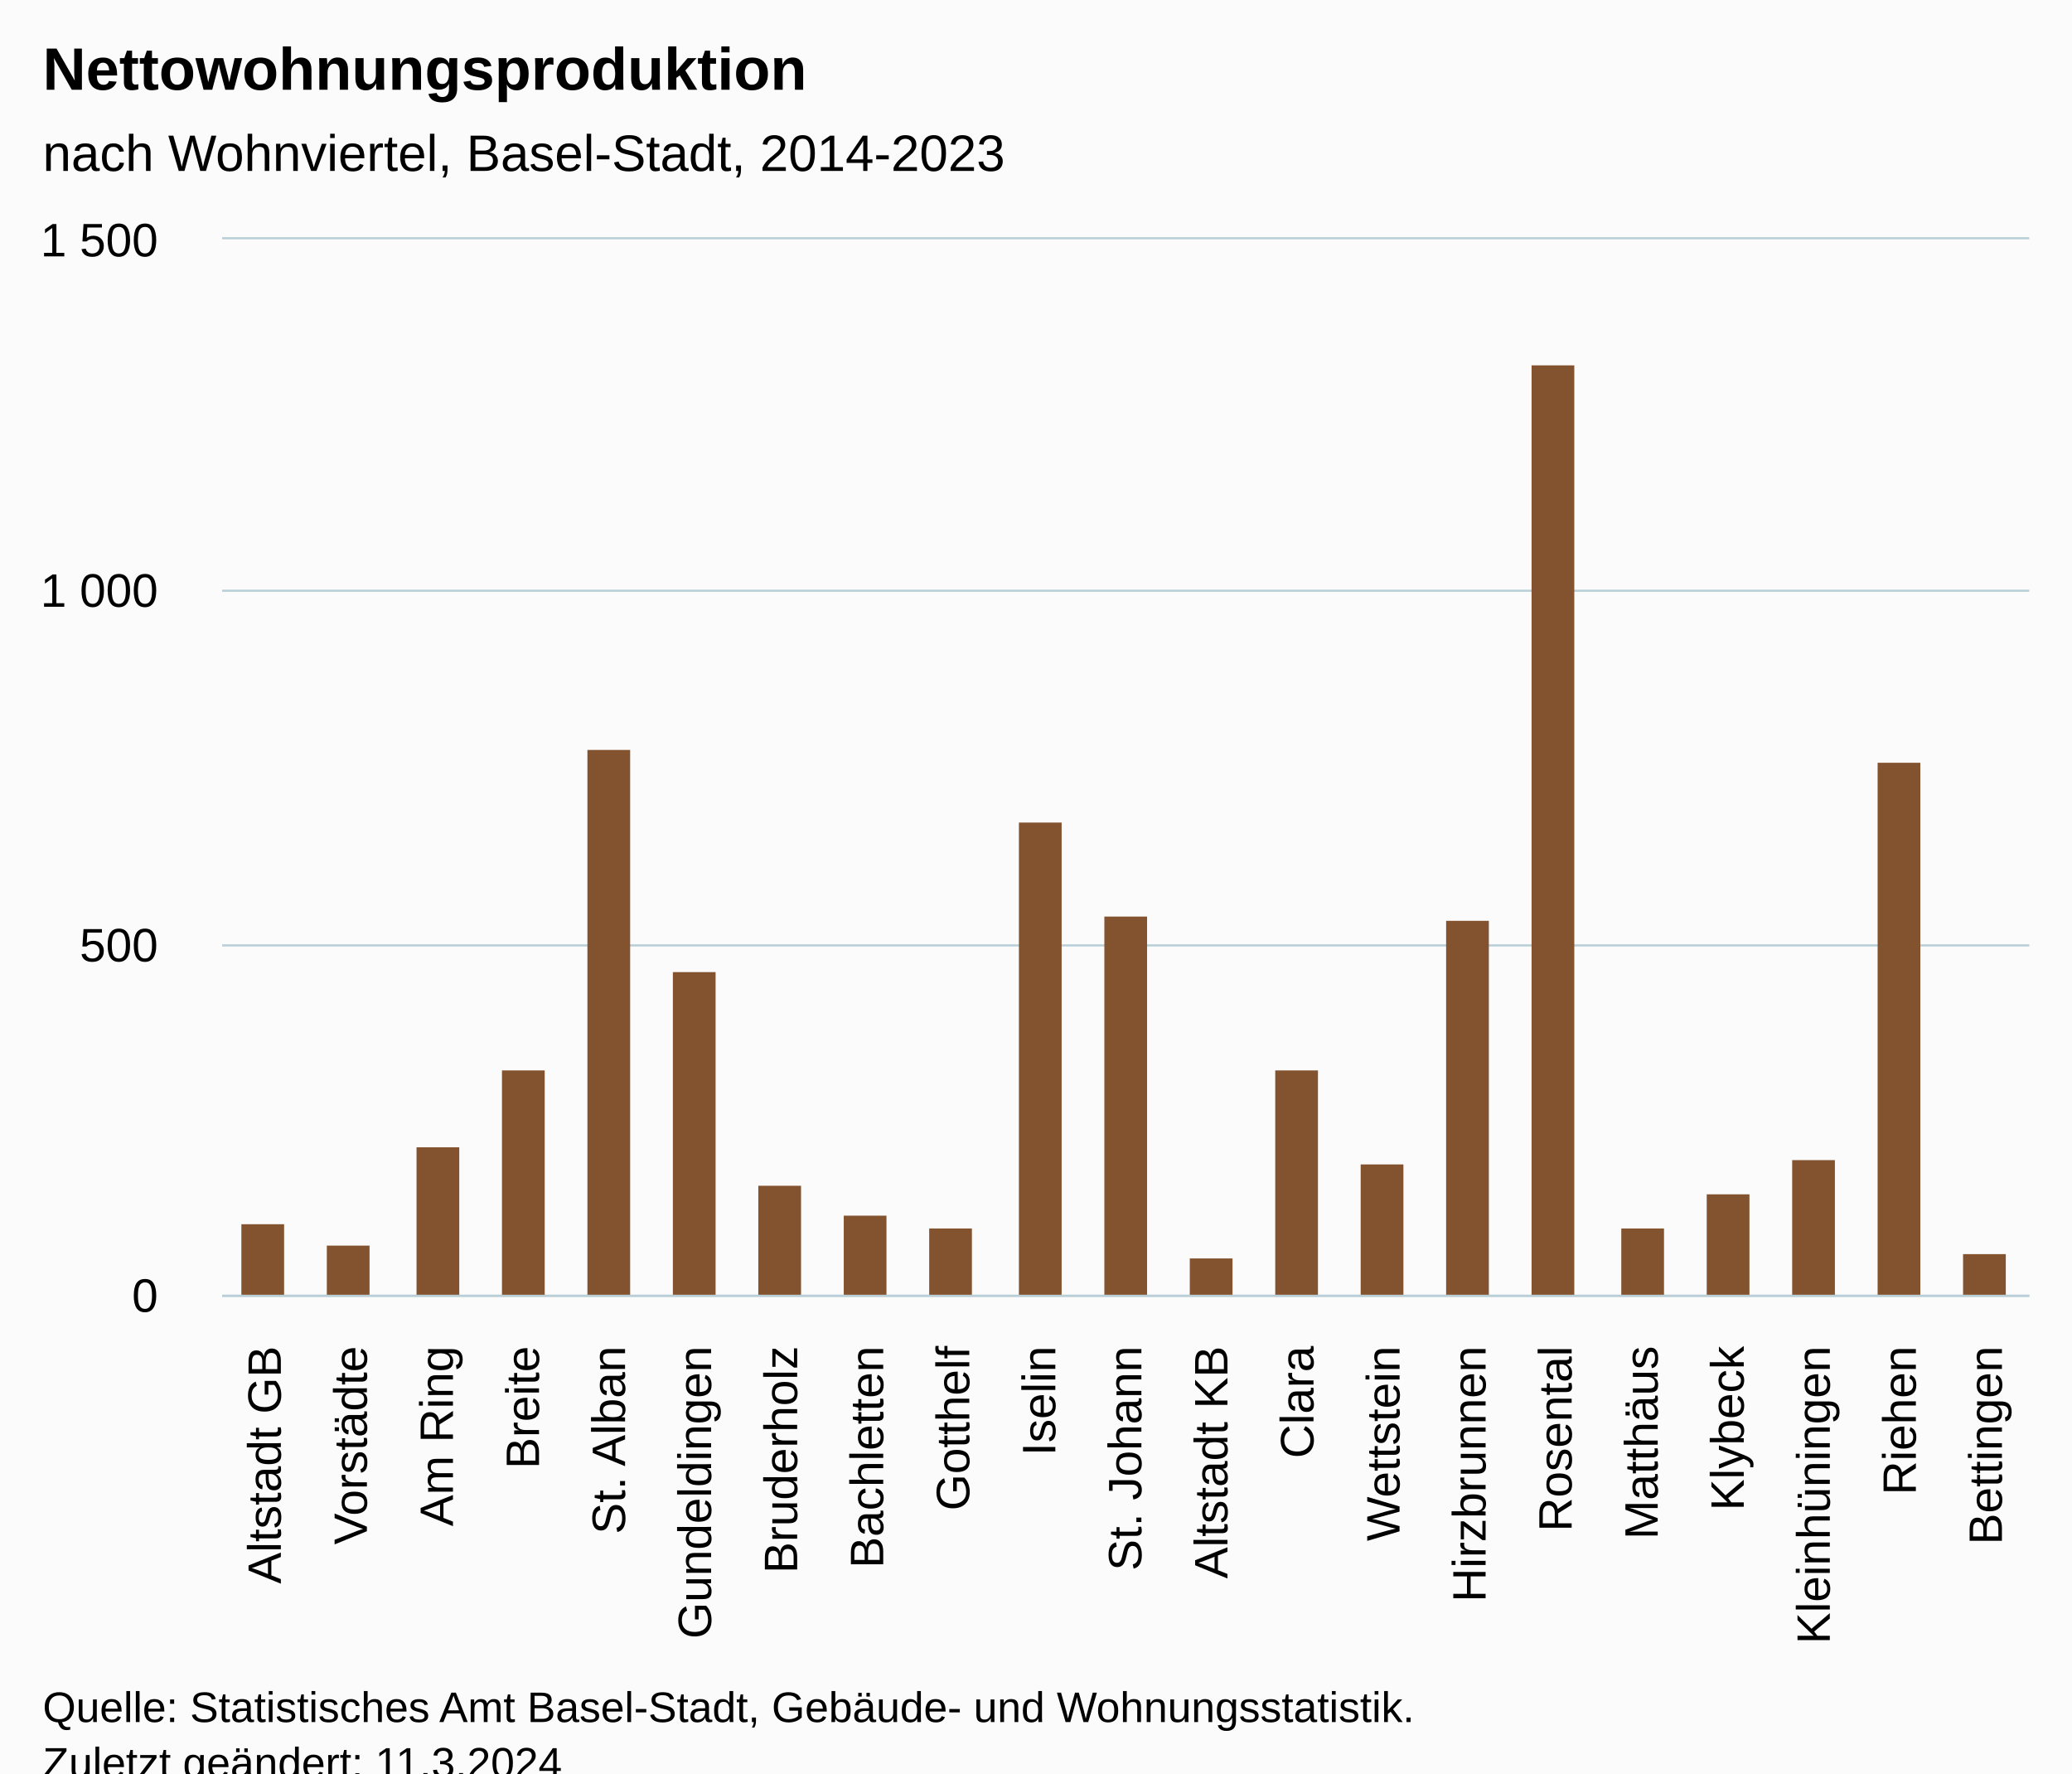
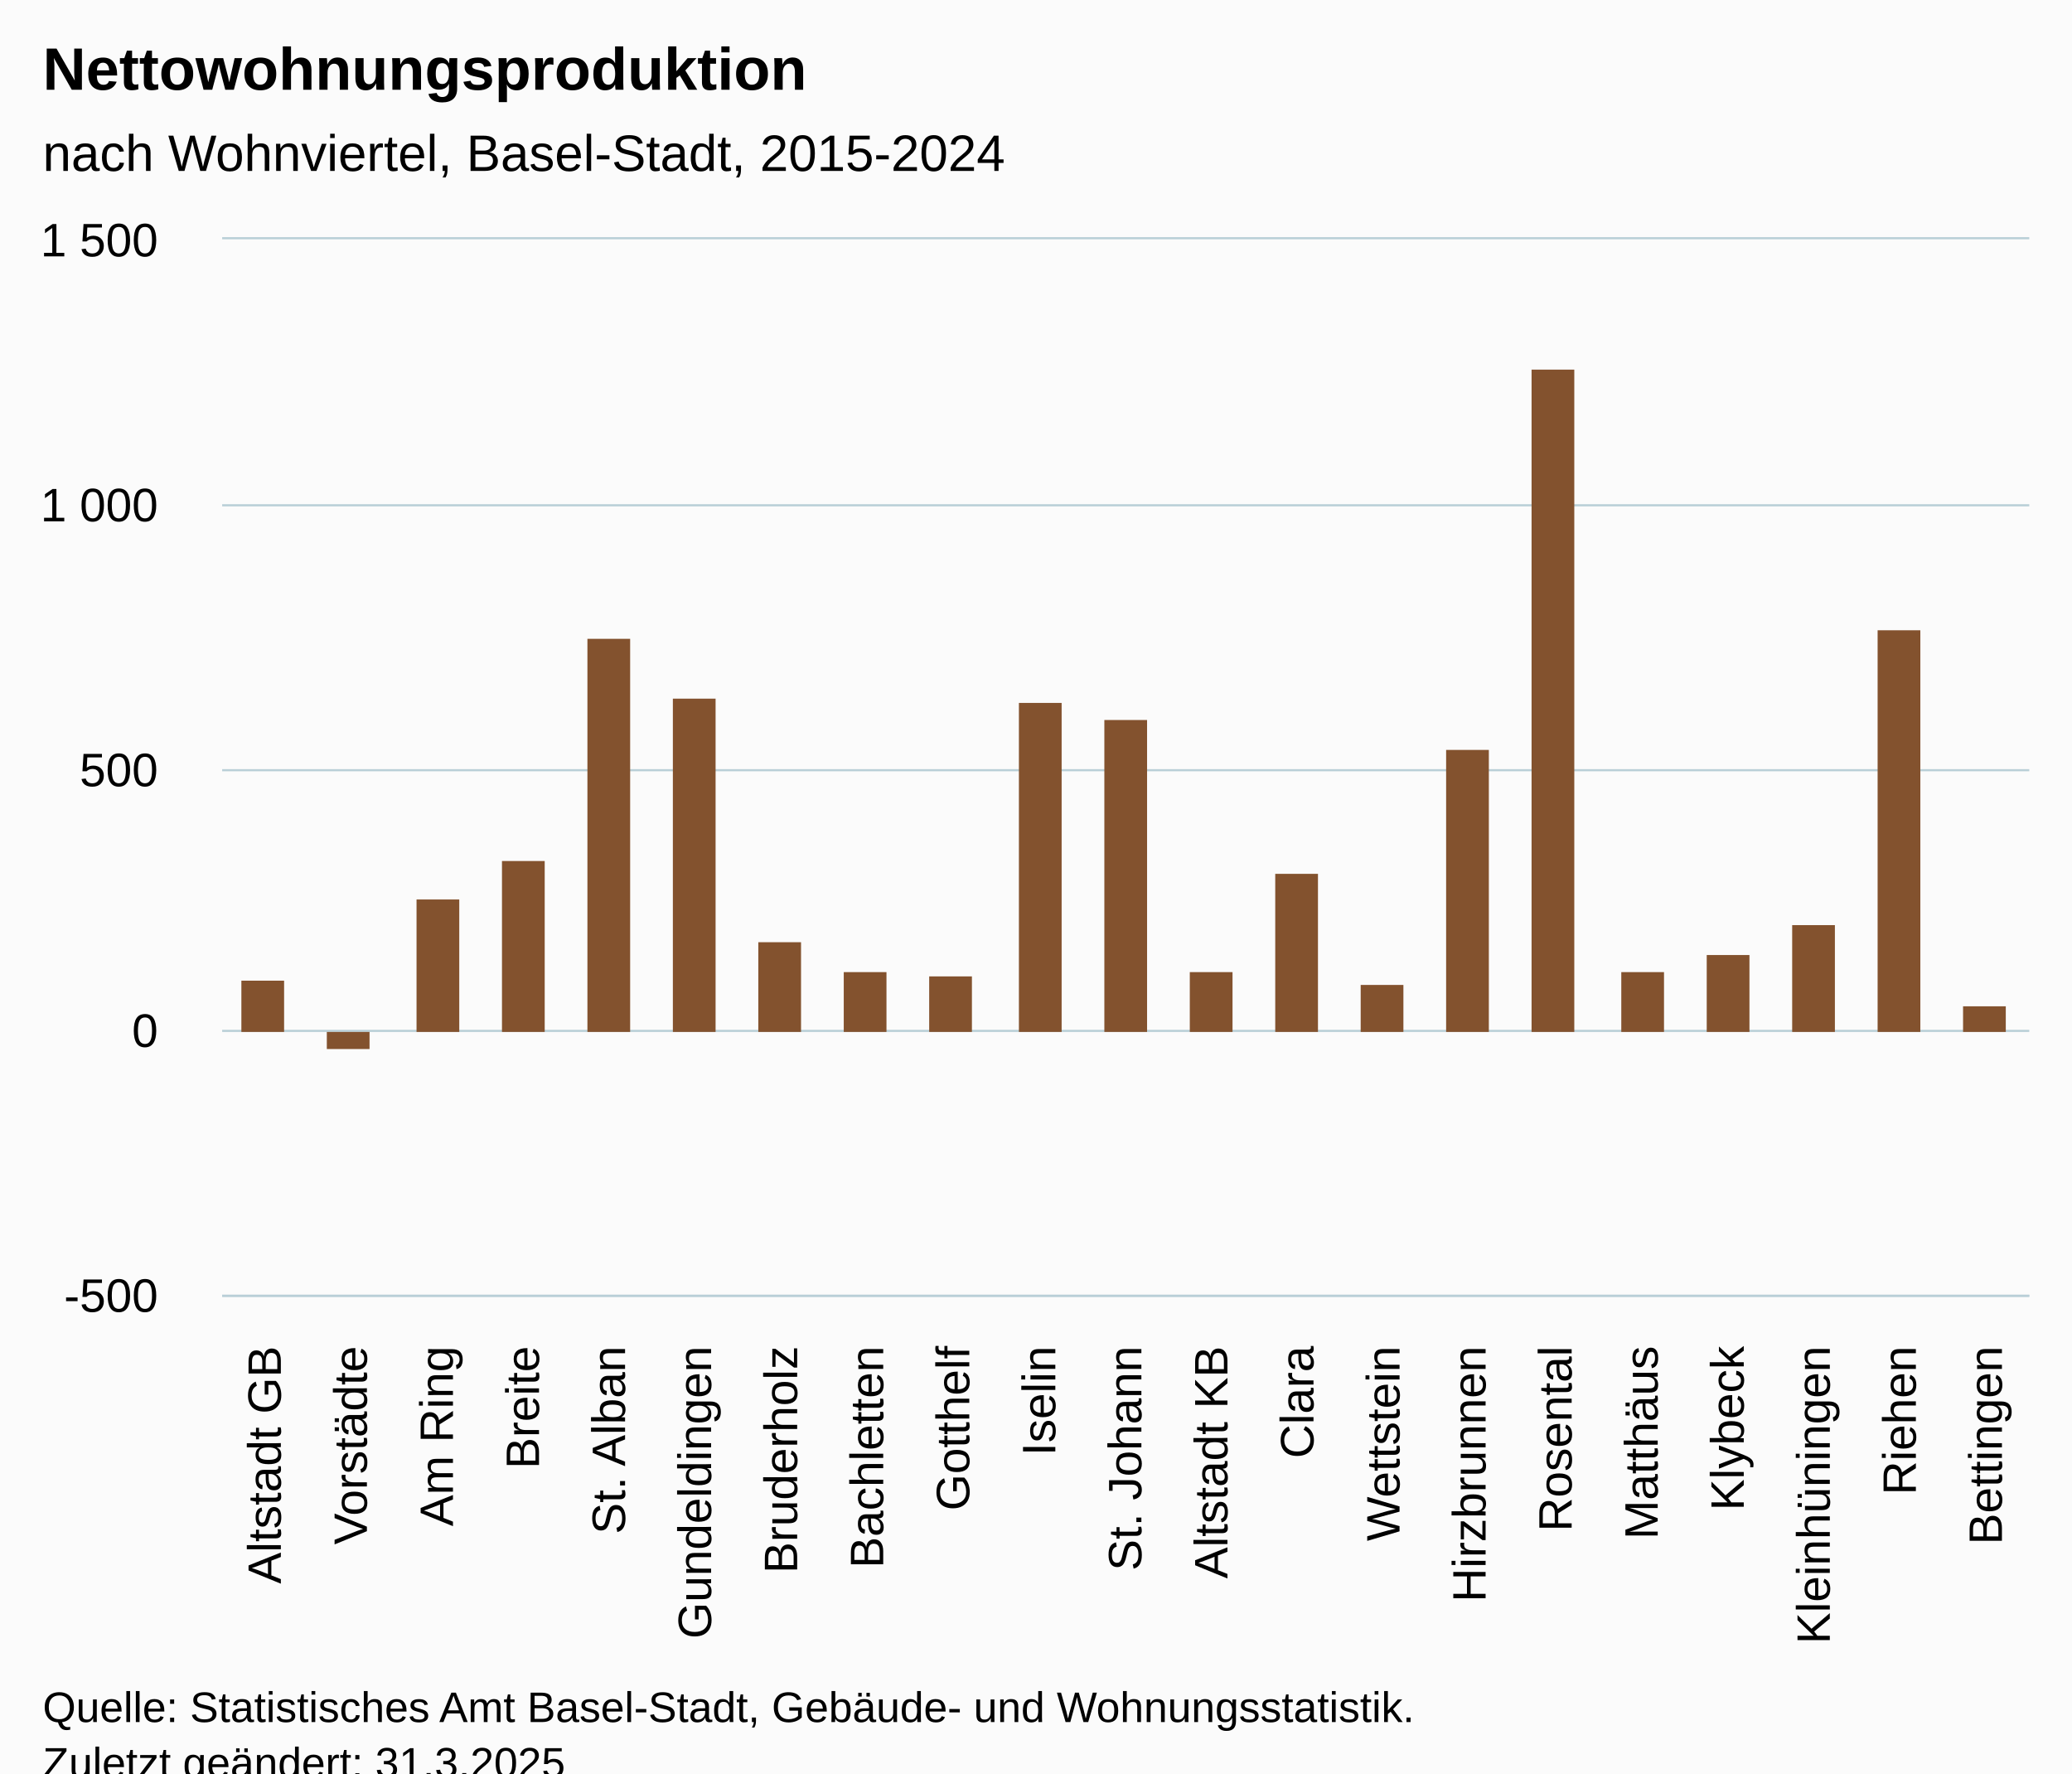
<svg xmlns="http://www.w3.org/2000/svg" version="1.1" class="highcharts-root" style="font-family:Arial;font-size:12px;" viewBox="0 0 485 415">
  <defs>
-     <clipPath id="highcharts-ehdb32f-28-">
+     <clipPath id="highcharts-32iug9k-28-">
      <rect x="0" y="0" width="423" height="247" fill="none" />
    </clipPath>
-     <clipPath id="highcharts-ehdb32f-50-">
+     <clipPath id="highcharts-32iug9k-50-">
      <rect x="0" y="0" width="423" height="247" fill="none" />
    </clipPath>
-     <clipPath id="highcharts-ehdb32f-51-">
+     <clipPath id="highcharts-32iug9k-51-">
      <rect x="52" y="56" width="423" height="247" fill="none" />
    </clipPath>
  </defs>
  <rect fill="#fbfbfb" class="highcharts-background" x="0" y="0" width="485" height="428" rx="0" ry="0" />
  <rect fill="none" class="highcharts-plot-background" x="52" y="56" width="423" height="247" />
  <g class="highcharts-pane-group" data-z-index="0" />
  <g class="highcharts-grid highcharts-xaxis-grid" data-z-index="1">
    <path fill="none" data-z-index="1" class="highcharts-grid-line" d="M 71.5 56 L 71.5 303" opacity="1" />
    <path fill="none" data-z-index="1" class="highcharts-grid-line" d="M 91.5 56 L 91.5 303" opacity="1" />
    <path fill="none" data-z-index="1" class="highcharts-grid-line" d="M 111.5 56 L 111.5 303" opacity="1" />
    <path fill="none" data-z-index="1" class="highcharts-grid-line" d="M 132.5 56 L 132.5 303" opacity="1" />
    <path fill="none" data-z-index="1" class="highcharts-grid-line" d="M 152.5 56 L 152.5 303" opacity="1" />
    <path fill="none" data-z-index="1" class="highcharts-grid-line" d="M 172.5 56 L 172.5 303" opacity="1" />
    <path fill="none" data-z-index="1" class="highcharts-grid-line" d="M 192.5 56 L 192.5 303" opacity="1" />
    <path fill="none" data-z-index="1" class="highcharts-grid-line" d="M 212.5 56 L 212.5 303" opacity="1" />
    <path fill="none" data-z-index="1" class="highcharts-grid-line" d="M 232.5 56 L 232.5 303" opacity="1" />
    <path fill="none" data-z-index="1" class="highcharts-grid-line" d="M 252.5 56 L 252.5 303" opacity="1" />
    <path fill="none" data-z-index="1" class="highcharts-grid-line" d="M 273.5 56 L 273.5 303" opacity="1" />
    <path fill="none" data-z-index="1" class="highcharts-grid-line" d="M 293.5 56 L 293.5 303" opacity="1" />
    <path fill="none" data-z-index="1" class="highcharts-grid-line" d="M 313.5 56 L 313.5 303" opacity="1" />
    <path fill="none" data-z-index="1" class="highcharts-grid-line" d="M 333.5 56 L 333.5 303" opacity="1" />
    <path fill="none" data-z-index="1" class="highcharts-grid-line" d="M 353.5 56 L 353.5 303" opacity="1" />
    <path fill="none" data-z-index="1" class="highcharts-grid-line" d="M 373.5 56 L 373.5 303" opacity="1" />
    <path fill="none" data-z-index="1" class="highcharts-grid-line" d="M 393.5 56 L 393.5 303" opacity="1" />
    <path fill="none" data-z-index="1" class="highcharts-grid-line" d="M 414.5 56 L 414.5 303" opacity="1" />
    <path fill="none" data-z-index="1" class="highcharts-grid-line" d="M 434.5 56 L 434.5 303" opacity="1" />
    <path fill="none" data-z-index="1" class="highcharts-grid-line" d="M 454.5 56 L 454.5 303" opacity="1" />
    <path fill="none" data-z-index="1" class="highcharts-grid-line" d="M 474.5 56 L 474.5 303" opacity="1" />
    <path fill="none" data-z-index="1" class="highcharts-grid-line" d="M 51.5 56 L 51.5 303" opacity="1" />
  </g>
  <g class="highcharts-grid highcharts-yaxis-grid" data-z-index="1">
    <path fill="none" stroke="#B9CFD7" stroke-width="0.5" data-z-index="1" class="highcharts-grid-line" d="M 52 303.25 L 475 303.25" opacity="1" />
-     <path fill="none" stroke="#B9CFD7" stroke-width="0.5" data-z-index="1" class="highcharts-grid-line" d="M 52 221.25 L 475 221.25" opacity="1" />
-     <path fill="none" stroke="#B9CFD7" stroke-width="0.5" data-z-index="1" class="highcharts-grid-line" d="M 52 138.25 L 475 138.25" opacity="1" />
+     <path fill="none" stroke="#B9CFD7" stroke-width="0.5" data-z-index="1" class="highcharts-grid-line" d="M 52 241.25 L 475 241.25" opacity="1" />
+     <path fill="none" stroke="#B9CFD7" stroke-width="0.5" data-z-index="1" class="highcharts-grid-line" d="M 52 180.25 L 475 180.25" opacity="1" />
+     <path fill="none" stroke="#B9CFD7" stroke-width="0.5" data-z-index="1" class="highcharts-grid-line" d="M 52 118.25 L 475 118.25" opacity="1" />
    <path fill="none" stroke="#B9CFD7" stroke-width="0.5" data-z-index="1" class="highcharts-grid-line" d="M 52 55.75 L 475 55.75" opacity="1" />
  </g>
  <rect fill="none" class="highcharts-plot-border" data-z-index="1" x="52" y="56" width="423" height="247" />
  <g class="highcharts-axis highcharts-xaxis" data-z-index="2">
    <path fill="none" class="highcharts-axis-line" stroke="#B9CFD7" stroke-width="0.5" data-z-index="7" d="M 52 303.25 L 475 303.25" />
  </g>
  <g class="highcharts-axis highcharts-yaxis" data-z-index="2">
    <path fill="none" class="highcharts-axis-line" data-z-index="7" d="M 52 56 L 52 303" />
  </g>
  <g class="highcharts-series-group" data-z-index="3">
-     <g class="highcharts-series highcharts-series-0 highcharts-column-series" data-z-index="0.1" opacity="1" transform="translate(52,56) scale(1 1)" clip-path="url(#highcharts-ehdb32f-50-)">
-       <rect x="4.5" y="230.5" width="10" height="17" fill="#83522E" stroke="#ffffff" stroke-width="1e-7" opacity="1" class="highcharts-point" />
-       <rect x="24.5" y="235.5" width="10" height="12" fill="#83522E" stroke="#ffffff" stroke-width="1e-7" opacity="1" class="highcharts-point" />
-       <rect x="45.5" y="212.5" width="10" height="35" fill="#83522E" stroke="#ffffff" stroke-width="1e-7" opacity="1" class="highcharts-point" />
-       <rect x="65.5" y="194.5" width="10" height="53" fill="#83522E" stroke="#ffffff" stroke-width="1e-7" opacity="1" class="highcharts-point" />
-       <rect x="85.5" y="119.5" width="10" height="128" fill="#83522E" stroke="#ffffff" stroke-width="1e-7" opacity="1" class="highcharts-point" />
-       <rect x="105.5" y="171.5" width="10" height="76" fill="#83522E" stroke="#ffffff" stroke-width="1e-7" opacity="1" class="highcharts-point" />
-       <rect x="125.5" y="221.5" width="10" height="26" fill="#83522E" stroke="#ffffff" stroke-width="1e-7" opacity="1" class="highcharts-point" />
-       <rect x="145.5" y="228.5" width="10" height="19" fill="#83522E" stroke="#ffffff" stroke-width="1e-7" opacity="1" class="highcharts-point" />
-       <rect x="165.5" y="231.5" width="10" height="16" fill="#83522E" stroke="#ffffff" stroke-width="1e-7" opacity="1" class="highcharts-point" />
-       <rect x="186.5" y="136.5" width="10" height="111" fill="#83522E" stroke="#ffffff" stroke-width="1e-7" opacity="1" class="highcharts-point" />
-       <rect x="206.5" y="158.5" width="10" height="89" fill="#83522E" stroke="#ffffff" stroke-width="1e-7" opacity="1" class="highcharts-point" />
-       <rect x="226.5" y="238.5" width="10" height="9" fill="#83522E" stroke="#ffffff" stroke-width="1e-7" opacity="1" class="highcharts-point" />
-       <rect x="246.5" y="194.5" width="10" height="53" fill="#83522E" stroke="#ffffff" stroke-width="1e-7" opacity="1" class="highcharts-point" />
-       <rect x="266.5" y="216.5" width="10" height="31" fill="#83522E" stroke="#ffffff" stroke-width="1e-7" opacity="1" class="highcharts-point" />
-       <rect x="286.5" y="159.5" width="10" height="88" fill="#83522E" stroke="#ffffff" stroke-width="1e-7" opacity="1" class="highcharts-point" />
-       <rect x="306.5" y="29.5" width="10" height="218" fill="#83522E" stroke="#ffffff" stroke-width="1e-7" opacity="1" class="highcharts-point" />
-       <rect x="327.5" y="231.5" width="10" height="16" fill="#83522E" stroke="#ffffff" stroke-width="1e-7" opacity="1" class="highcharts-point" />
-       <rect x="347.5" y="223.5" width="10" height="24" fill="#83522E" stroke="#ffffff" stroke-width="1e-7" opacity="1" class="highcharts-point" />
-       <rect x="367.5" y="215.5" width="10" height="32" fill="#83522E" stroke="#ffffff" stroke-width="1e-7" opacity="1" class="highcharts-point" />
-       <rect x="387.5" y="122.5" width="10" height="125" fill="#83522E" stroke="#ffffff" stroke-width="1e-7" opacity="1" class="highcharts-point" />
-       <rect x="407.5" y="237.5" width="10" height="10" fill="#83522E" stroke="#ffffff" stroke-width="1e-7" opacity="1" class="highcharts-point" />
+     <g class="highcharts-series highcharts-series-0 highcharts-column-series" data-z-index="0.1" opacity="1" transform="translate(52,56) scale(1 1)" clip-path="url(#highcharts-32iug9k-50-)">
+       <rect x="4.5" y="173.5" width="10" height="12" fill="#83522E" stroke="#ffffff" stroke-width="1e-7" opacity="1" class="highcharts-point" />
+       <rect x="24.5" y="185.5" width="10" height="4" fill="#83522E" stroke="#ffffff" stroke-width="1e-7" opacity="1" class="highcharts-point highcharts-negative" />
+       <rect x="45.5" y="154.5" width="10" height="31" fill="#83522E" stroke="#ffffff" stroke-width="1e-7" opacity="1" class="highcharts-point" />
+       <rect x="65.5" y="145.5" width="10" height="40" fill="#83522E" stroke="#ffffff" stroke-width="1e-7" opacity="1" class="highcharts-point" />
+       <rect x="85.5" y="93.5" width="10" height="92" fill="#83522E" stroke="#ffffff" stroke-width="1e-7" opacity="1" class="highcharts-point" />
+       <rect x="105.5" y="107.5" width="10" height="78" fill="#83522E" stroke="#ffffff" stroke-width="1e-7" opacity="1" class="highcharts-point" />
+       <rect x="125.5" y="164.5" width="10" height="21" fill="#83522E" stroke="#ffffff" stroke-width="1e-7" opacity="1" class="highcharts-point" />
+       <rect x="145.5" y="171.5" width="10" height="14" fill="#83522E" stroke="#ffffff" stroke-width="1e-7" opacity="1" class="highcharts-point" />
+       <rect x="165.5" y="172.5" width="10" height="13" fill="#83522E" stroke="#ffffff" stroke-width="1e-7" opacity="1" class="highcharts-point" />
+       <rect x="186.5" y="108.5" width="10" height="77" fill="#83522E" stroke="#ffffff" stroke-width="1e-7" opacity="1" class="highcharts-point" />
+       <rect x="206.5" y="112.5" width="10" height="73" fill="#83522E" stroke="#ffffff" stroke-width="1e-7" opacity="1" class="highcharts-point" />
+       <rect x="226.5" y="171.5" width="10" height="14" fill="#83522E" stroke="#ffffff" stroke-width="1e-7" opacity="1" class="highcharts-point" />
+       <rect x="246.5" y="148.5" width="10" height="37" fill="#83522E" stroke="#ffffff" stroke-width="1e-7" opacity="1" class="highcharts-point" />
+       <rect x="266.5" y="174.5" width="10" height="11" fill="#83522E" stroke="#ffffff" stroke-width="1e-7" opacity="1" class="highcharts-point" />
+       <rect x="286.5" y="119.5" width="10" height="66" fill="#83522E" stroke="#ffffff" stroke-width="1e-7" opacity="1" class="highcharts-point" />
+       <rect x="306.5" y="30.5" width="10" height="155" fill="#83522E" stroke="#ffffff" stroke-width="1e-7" opacity="1" class="highcharts-point" />
+       <rect x="327.5" y="171.5" width="10" height="14" fill="#83522E" stroke="#ffffff" stroke-width="1e-7" opacity="1" class="highcharts-point" />
+       <rect x="347.5" y="167.5" width="10" height="18" fill="#83522E" stroke="#ffffff" stroke-width="1e-7" opacity="1" class="highcharts-point" />
+       <rect x="367.5" y="160.5" width="10" height="25" fill="#83522E" stroke="#ffffff" stroke-width="1e-7" opacity="1" class="highcharts-point" />
+       <rect x="387.5" y="91.5" width="10" height="94" fill="#83522E" stroke="#ffffff" stroke-width="1e-7" opacity="1" class="highcharts-point" />
+       <rect x="407.5" y="179.5" width="10" height="6" fill="#83522E" stroke="#ffffff" stroke-width="1e-7" opacity="1" class="highcharts-point" />
    </g>
    <g class="highcharts-markers highcharts-series-0 highcharts-column-series" data-z-index="0.1" opacity="1" transform="translate(52,56) scale(1 1)" clip-path="none" />
  </g>
  <text x="10" text-anchor="start" class="highcharts-title" data-z-index="4" style="color:#000000;font-size:14px;font-weight:bold;fill:#000000;" y="21">
    <tspan>Nettowohnungsproduktion</tspan>
  </text>
  <text x="10" text-anchor="start" class="highcharts-subtitle" data-z-index="4" style="color:#000000;font-size:12px;font-weight:normal;fill:#000000;" y="40">
-     <tspan>nach Wohnviertel, Basel-Stadt, 2014-2023</tspan>
+     <tspan>nach Wohnviertel, Basel-Stadt, 2015-2024</tspan>
  </text>
  <text x="10" text-anchor="start" class="highcharts-caption" data-z-index="4" style="color:#666666;fill:#666666;" y="390" />
  <g class="highcharts-axis-labels highcharts-xaxis-labels" data-z-index="7">
    <text x="65.738" style="color:#000000;cursor:default;font-size:11px;fill:#000000;" text-anchor="end" transform="translate(0,0) rotate(-90 65.7381 315)" y="315" opacity="1">
      <tspan>Altstadt GB</tspan>
    </text>
    <text x="85.881" style="color:#000000;cursor:default;font-size:11px;fill:#000000;" text-anchor="end" transform="translate(0,0) rotate(-90 85.88095 315)" y="315" opacity="1">Vorstädte</text>
    <text x="106.024" style="color:#000000;cursor:default;font-size:11px;fill:#000000;" text-anchor="end" transform="translate(0,0) rotate(-90 106.0238 315)" y="315" opacity="1">
      <tspan>Am Ring</tspan>
    </text>
    <text x="126.167" style="color:#000000;cursor:default;font-size:11px;fill:#000000;" text-anchor="end" transform="translate(0,0) rotate(-90 126.1667 315)" y="315" opacity="1">Breite</text>
    <text x="146.31" style="color:#000000;cursor:default;font-size:11px;fill:#000000;" text-anchor="end" transform="translate(0,0) rotate(-90 146.3095 315)" y="315" opacity="1">
      <tspan>St. Alban</tspan>
    </text>
    <text x="166.452" style="color:#000000;cursor:default;font-size:11px;fill:#000000;" text-anchor="end" transform="translate(0,0) rotate(-90 166.4524 315)" y="315" opacity="1">Gundeldingen</text>
    <text x="186.595" style="color:#000000;cursor:default;font-size:11px;fill:#000000;" text-anchor="end" transform="translate(0,0) rotate(-90 186.5952 315)" y="315" opacity="1">Bruderholz</text>
    <text x="206.738" style="color:#000000;cursor:default;font-size:11px;fill:#000000;" text-anchor="end" transform="translate(0,0) rotate(-90 206.7381 315)" y="315" opacity="1">Bachletten</text>
    <text x="226.881" style="color:#000000;cursor:default;font-size:11px;fill:#000000;" text-anchor="end" transform="translate(0,0) rotate(-90 226.881 315)" y="315" opacity="1">Gotthelf</text>
    <text x="247.024" style="color:#000000;cursor:default;font-size:11px;fill:#000000;" text-anchor="end" transform="translate(0,0) rotate(-90 247.0238 315)" y="315" opacity="1">Iselin</text>
    <text x="267.167" style="color:#000000;cursor:default;font-size:11px;fill:#000000;" text-anchor="end" transform="translate(0,0) rotate(-90 267.1667 315)" y="315" opacity="1">
      <tspan>St. Johann</tspan>
    </text>
    <text x="287.31" style="color:#000000;cursor:default;font-size:11px;fill:#000000;" text-anchor="end" transform="translate(0,0) rotate(-90 287.3095 315)" y="315" opacity="1">
      <tspan>Altstadt KB</tspan>
    </text>
    <text x="307.452" style="color:#000000;cursor:default;font-size:11px;fill:#000000;" text-anchor="end" transform="translate(0,0) rotate(-90 307.4524 315)" y="315" opacity="1">Clara</text>
    <text x="327.595" style="color:#000000;cursor:default;font-size:11px;fill:#000000;" text-anchor="end" transform="translate(0,0) rotate(-90 327.5952 315)" y="315" opacity="1">Wettstein</text>
    <text x="347.738" style="color:#000000;cursor:default;font-size:11px;fill:#000000;" text-anchor="end" transform="translate(0,0) rotate(-90 347.7381 315)" y="315" opacity="1">Hirzbrunnen</text>
    <text x="367.881" style="color:#000000;cursor:default;font-size:11px;fill:#000000;" text-anchor="end" transform="translate(0,0) rotate(-90 367.881 315)" y="315" opacity="1">Rosental</text>
    <text x="388.024" style="color:#000000;cursor:default;font-size:11px;fill:#000000;" text-anchor="end" transform="translate(0,0) rotate(-90 388.0238 315)" y="315" opacity="1">Matthäus</text>
    <text x="408.167" style="color:#000000;cursor:default;font-size:11px;fill:#000000;" text-anchor="end" transform="translate(0,0) rotate(-90 408.1667 315)" y="315" opacity="1">Klybeck</text>
    <text x="428.31" style="color:#000000;cursor:default;font-size:11px;fill:#000000;" text-anchor="end" transform="translate(0,0) rotate(-90 428.3095 315)" y="315" opacity="1">Kleinhüningen</text>
    <text x="448.452" style="color:#000000;cursor:default;font-size:11px;fill:#000000;" text-anchor="end" transform="translate(0,0) rotate(-90 448.4524 315)" y="315" opacity="1">Riehen</text>
    <text x="468.595" style="color:#000000;cursor:default;font-size:11px;fill:#000000;" text-anchor="end" transform="translate(0,0) rotate(-90 468.5952 315)" y="315" opacity="1">Bettingen</text>
  </g>
  <g class="highcharts-axis-labels highcharts-yaxis-labels" data-z-index="7">
-     <text x="37" style="color:#000000;cursor:default;font-size:11px;fill:#000000;" text-anchor="end" transform="translate(0,0)" y="307" opacity="1">0</text>
-     <text x="37" style="color:#000000;cursor:default;font-size:11px;fill:#000000;" text-anchor="end" transform="translate(0,0)" y="225" opacity="1">500</text>
-     <text x="37" style="color:#000000;cursor:default;font-size:11px;fill:#000000;" text-anchor="end" transform="translate(0,0)" y="142" opacity="1">
+     <text x="37" style="color:#000000;cursor:default;font-size:11px;fill:#000000;" text-anchor="end" transform="translate(0,0)" y="245" opacity="1">0</text>
+     <text x="37" style="color:#000000;cursor:default;font-size:11px;fill:#000000;" text-anchor="end" transform="translate(0,0)" y="184" opacity="1">500</text>
+     <text x="37" style="color:#000000;cursor:default;font-size:11px;fill:#000000;" text-anchor="end" transform="translate(0,0)" y="122" opacity="1">
      <tspan>1 000</tspan>
    </text>
    <text x="37" style="color:#000000;cursor:default;font-size:11px;fill:#000000;" text-anchor="end" transform="translate(0,0)" y="60" opacity="1">
      <tspan>1 500</tspan>
    </text>
+     <text x="37" style="color:#000000;cursor:default;font-size:11px;fill:#000000;" text-anchor="end" transform="translate(0,0)" y="307" opacity="1">-500</text>
  </g>
  <text x="10" class="highcharts-credits" text-anchor="start" data-z-index="8" style="cursor:default;color:#000000;font-size:10px;fill:#000000;" y="403">
    <tspan>Quelle: Statistisches Amt Basel-Stadt, Gebäude- und Wohnungsstatistik.</tspan>
-     <tspan x="10" dy="13">Zuletzt geändert: 11.3.2024</tspan>
+     <tspan x="10" dy="13">Zuletzt geändert: 31.3.2025</tspan>
  </text>
-   <g class="highcharts-control-points" data-z-index="99" clip-path="url(#highcharts-ehdb32f-51-)" />
+   <g class="highcharts-control-points" data-z-index="99" clip-path="url(#highcharts-32iug9k-51-)" />
</svg>
